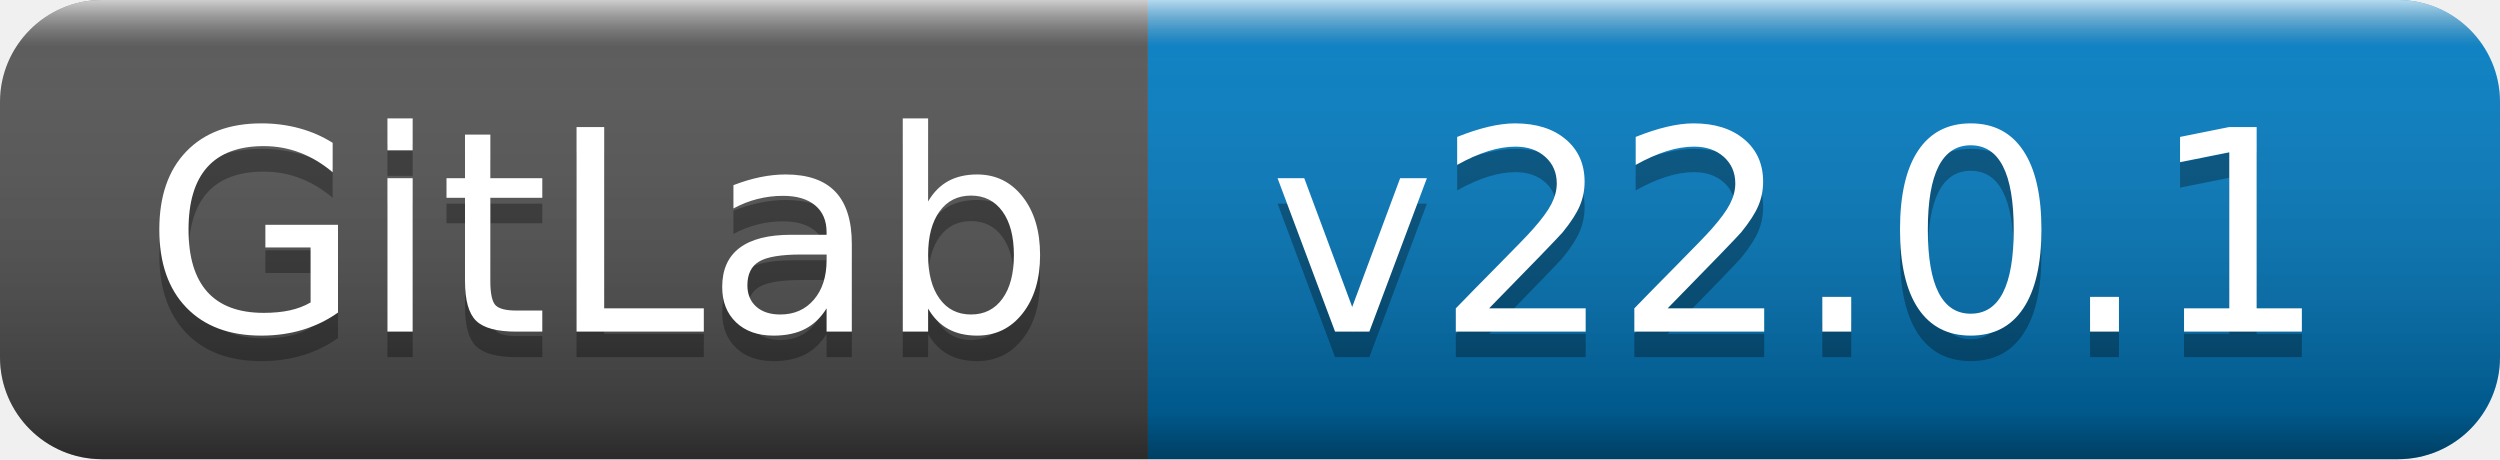
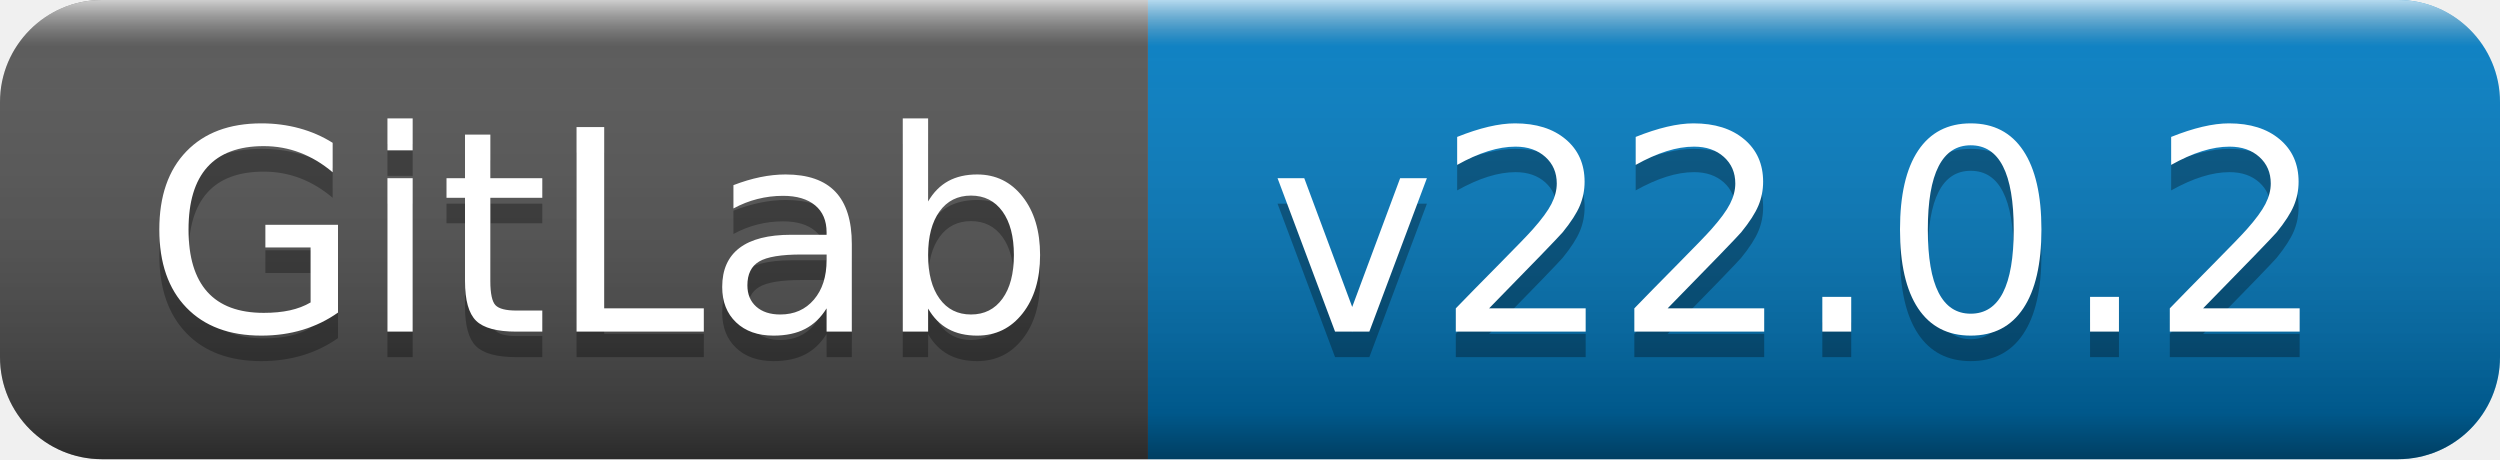
- <svg xmlns="http://www.w3.org/2000/svg" width="98" height="18" role="img" aria-label="GitLab: v22.0.1">
+ <svg xmlns="http://www.w3.org/2000/svg" width="98" height="18" role="img" aria-label="GitLab: v22.0.2">
  <linearGradient id="s" x2="0" y2="100%">
    <stop offset="0" stop-color="#fff" stop-opacity=".7" />
    <stop offset=".1" stop-color="#aaa" stop-opacity=".1" />
    <stop offset=".9" stop-color="#000" stop-opacity=".3" />
    <stop offset="1" stop-color="#000" stop-opacity=".5" />
  </linearGradient>
  <clipPath id="r">
    <rect width="98" height="18" rx="4" fill="#fff" />
  </clipPath>
  <g clip-path="url(#r)">
    <rect width="45" height="18" fill="#555" />
    <rect x="45" width="53" height="18" fill="#007ec6" />
    <rect width="98" height="18" fill="url(#s)" />
  </g>
  <g fill="#fff" text-anchor="middle" font-family="Verdana,Geneva,DejaVu Sans,sans-serif" text-rendering="geometricPrecision" font-size="110">
    <text aria-hidden="true" x="235" y="140" fill="#010101" fill-opacity=".3" transform="scale(.1)" textLength="350">GitLab</text>
    <text x="235" y="130" transform="scale(.1)" fill="#fff" textLength="350">GitLab</text>
-     <text aria-hidden="true" x="705" y="140" fill="#010101" fill-opacity=".3" transform="scale(.1)" textLength="430">v22.0.1</text>
-     <text x="705" y="130" transform="scale(.1)" fill="#fff" textLength="430">v22.0.1</text>
+     <text aria-hidden="true" x="705" y="140" fill="#010101" fill-opacity=".3" transform="scale(.1)" textLength="430">v22.0.2</text>
+     <text x="705" y="130" transform="scale(.1)" fill="#fff" textLength="430">v22.0.2</text>
  </g>
</svg>
